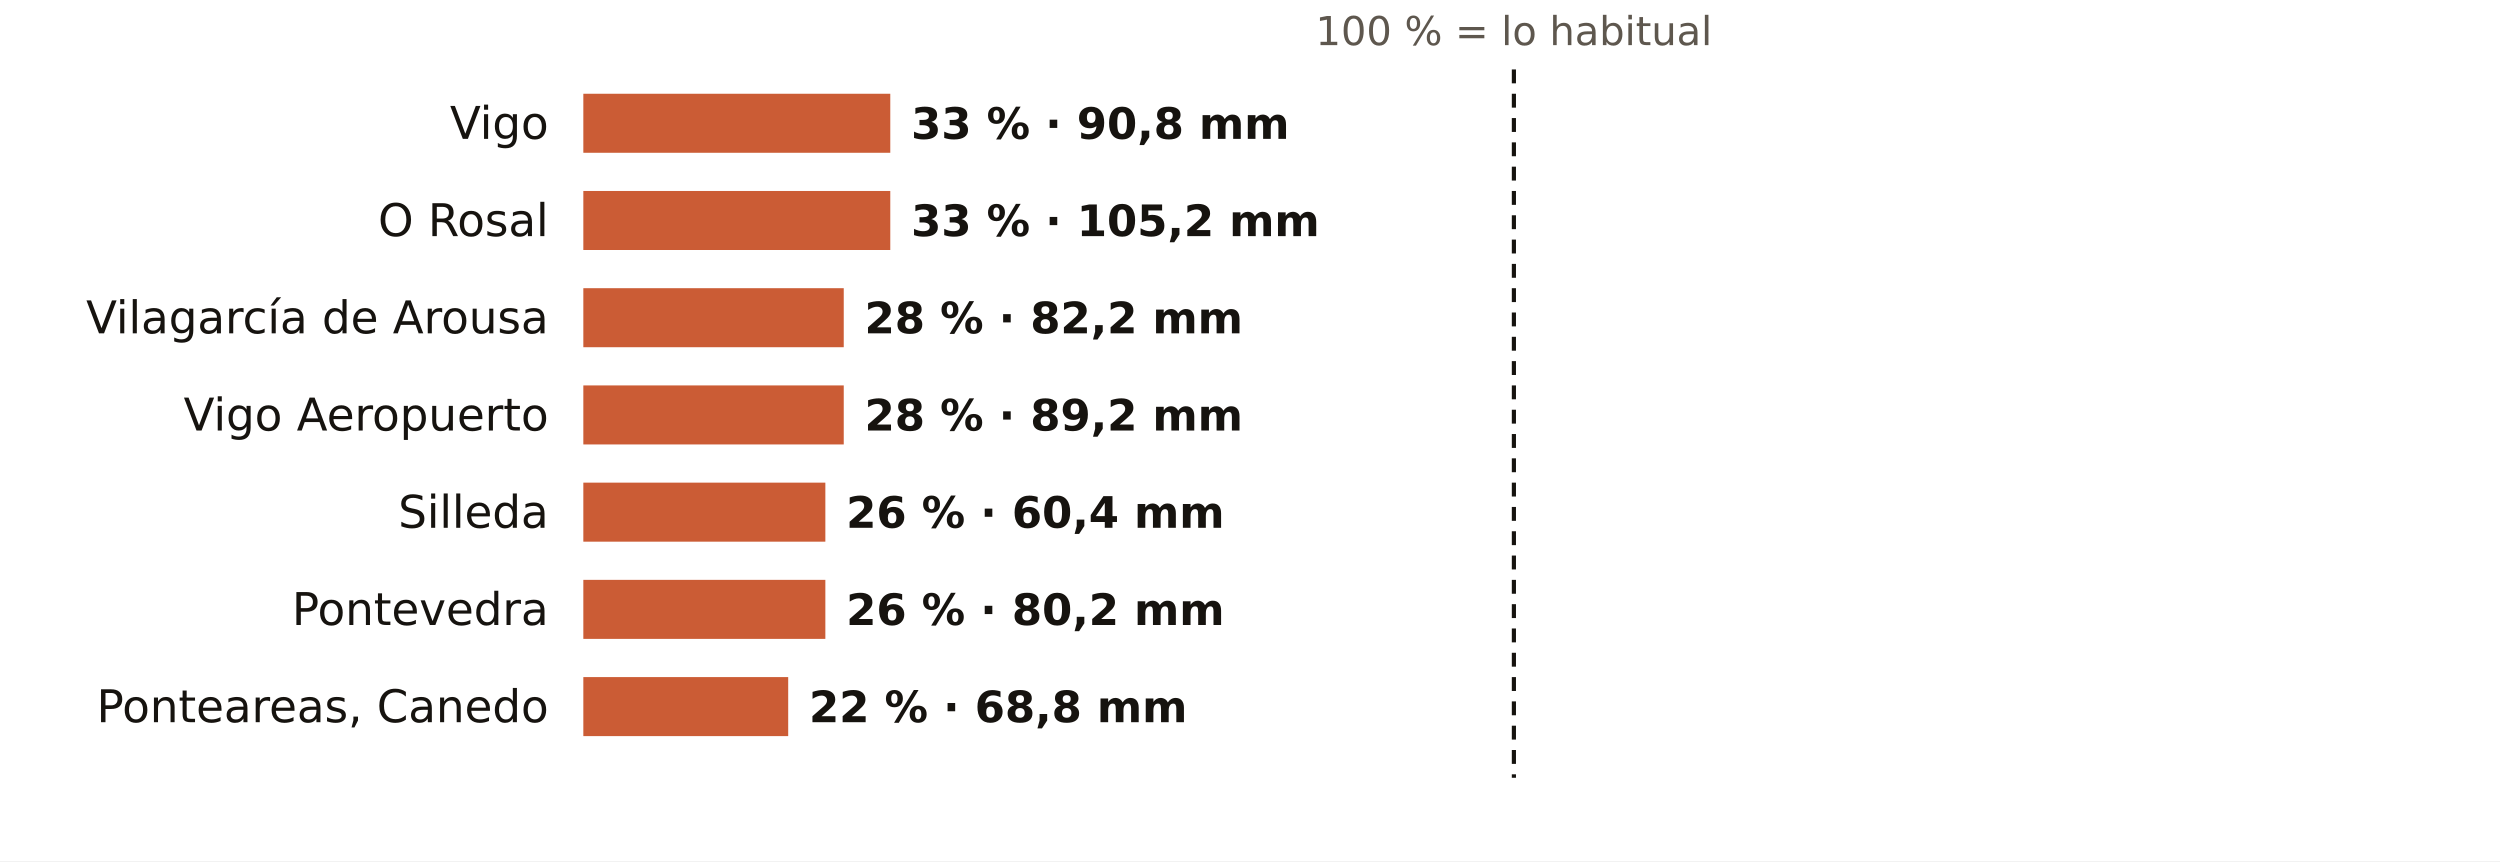
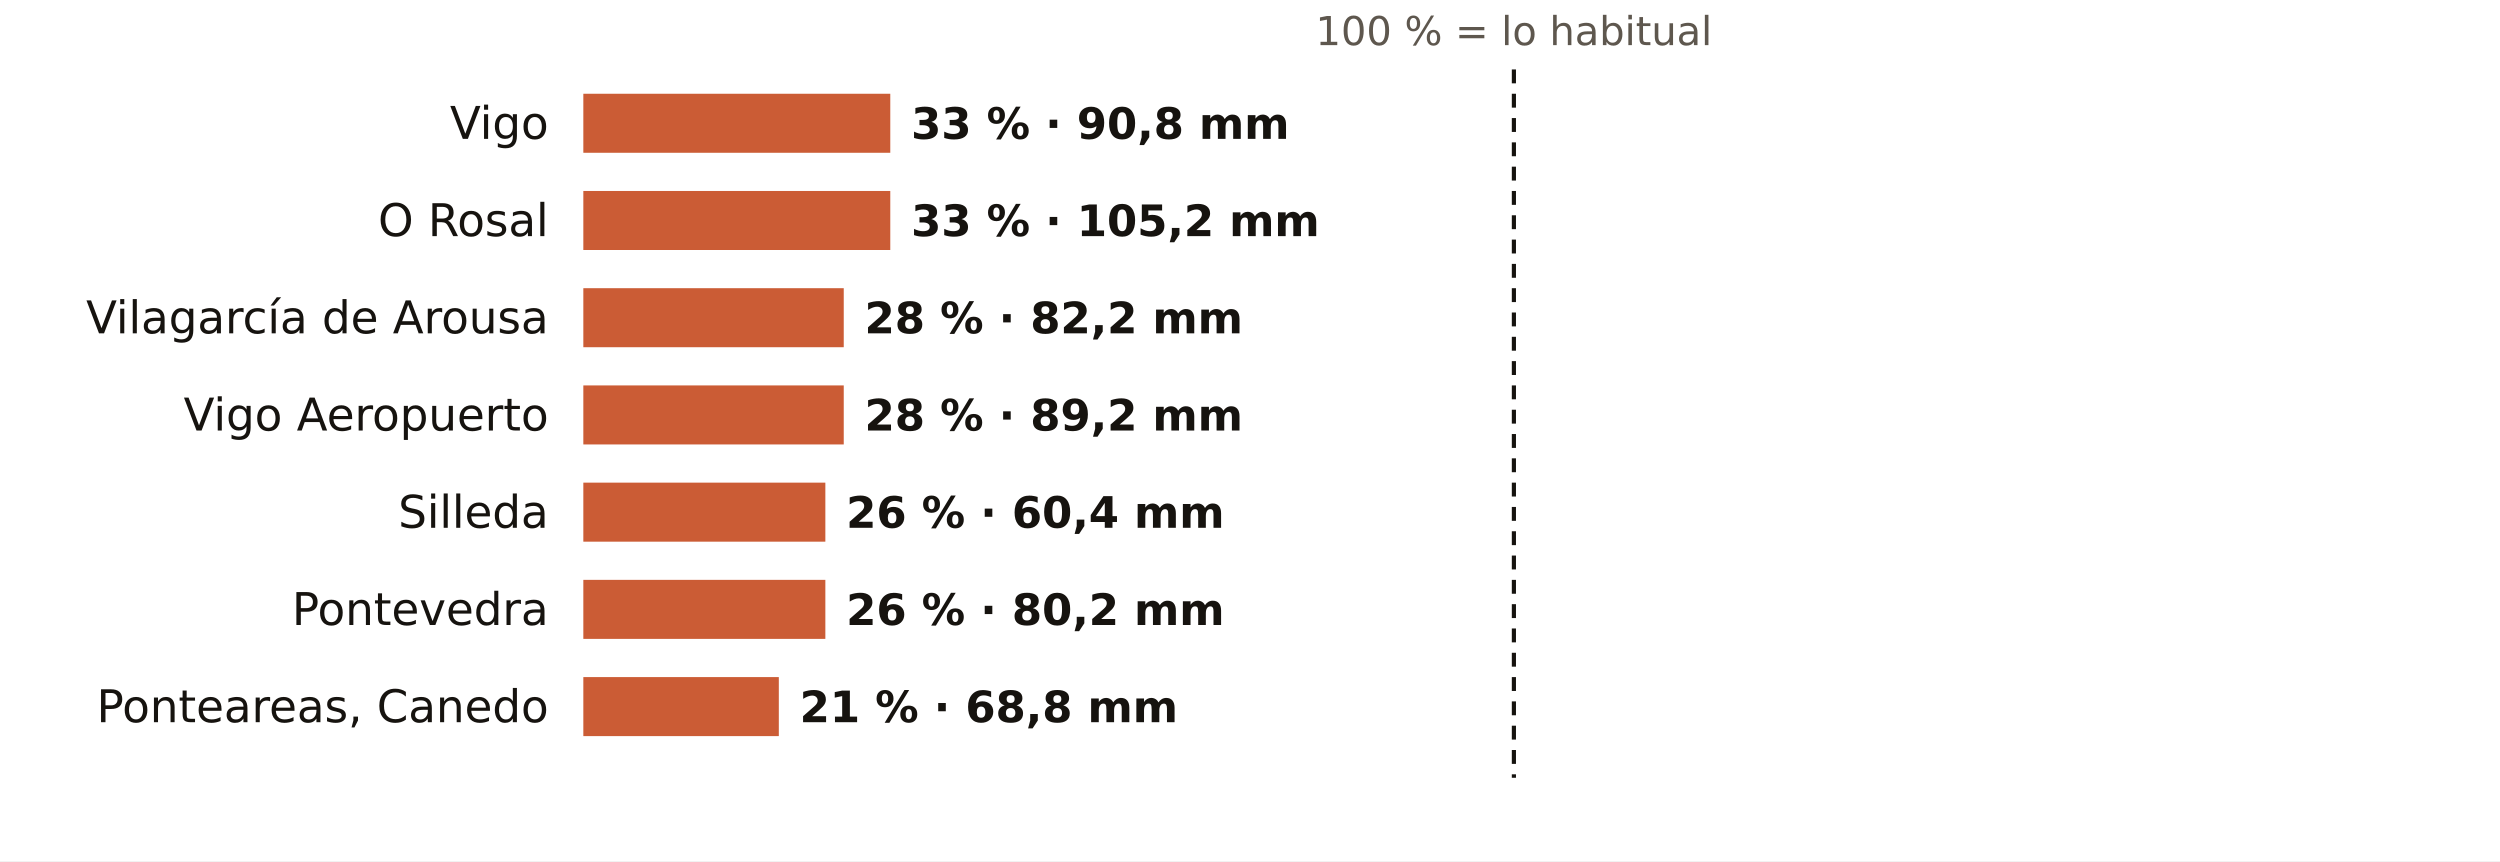
<svg xmlns="http://www.w3.org/2000/svg" viewBox="0 0 720 248" width="720" height="248" role="img" aria-label="El otoño en los pluviómetros de AEMET de Pontevedra: % de lo habitual">
  <rect width="720" height="248" fill="#FFFFFF" />
  <text x="436.0" y="13.0" font-size="11.5" fill="#5E574E" text-anchor="middle" font-weight="400" font-family="Public Sans, DejaVu Sans, Arial, sans-serif">100 % = lo habitual</text>
  <text x="158.0" y="40.0" font-size="13" fill="#16130F" text-anchor="end" font-weight="500" font-family="Public Sans, DejaVu Sans, Arial, sans-serif">Vigo</text>
  <rect x="168" y="27" width="88.4" height="17" fill="#C4461A" opacity="0.88" />
  <text x="262.4" y="40.0" font-size="12.5" fill="#16130F" text-anchor="start" font-weight="600" font-family="Public Sans, DejaVu Sans, Arial, sans-serif">33 % · 90,8 mm</text>
  <text x="158.0" y="68.0" font-size="13" fill="#16130F" text-anchor="end" font-weight="500" font-family="Public Sans, DejaVu Sans, Arial, sans-serif">O Rosal</text>
  <rect x="168" y="55" width="88.4" height="17" fill="#C4461A" opacity="0.88" />
  <text x="262.4" y="68.0" font-size="12.5" fill="#16130F" text-anchor="start" font-weight="600" font-family="Public Sans, DejaVu Sans, Arial, sans-serif">33 % · 105,2 mm</text>
  <text x="158.0" y="96.0" font-size="13" fill="#16130F" text-anchor="end" font-weight="500" font-family="Public Sans, DejaVu Sans, Arial, sans-serif">Vilagarcía de Arousa</text>
  <rect x="168" y="83" width="75.0" height="17" fill="#C4461A" opacity="0.88" />
  <text x="249.0" y="96.0" font-size="12.5" fill="#16130F" text-anchor="start" font-weight="600" font-family="Public Sans, DejaVu Sans, Arial, sans-serif">28 % · 82,2 mm</text>
  <text x="158.0" y="124.0" font-size="13" fill="#16130F" text-anchor="end" font-weight="500" font-family="Public Sans, DejaVu Sans, Arial, sans-serif">Vigo Aeropuerto</text>
  <rect x="168" y="111" width="75.0" height="17" fill="#C4461A" opacity="0.88" />
  <text x="249.0" y="124.0" font-size="12.5" fill="#16130F" text-anchor="start" font-weight="600" font-family="Public Sans, DejaVu Sans, Arial, sans-serif">28 % · 89,2 mm</text>
  <text x="158.0" y="152.0" font-size="13" fill="#16130F" text-anchor="end" font-weight="500" font-family="Public Sans, DejaVu Sans, Arial, sans-serif">Silleda</text>
  <rect x="168" y="139" width="69.7" height="17" fill="#C4461A" opacity="0.88" />
  <text x="243.7" y="152.0" font-size="12.5" fill="#16130F" text-anchor="start" font-weight="600" font-family="Public Sans, DejaVu Sans, Arial, sans-serif">26 % · 60,4 mm</text>
  <text x="158.0" y="180.0" font-size="13" fill="#16130F" text-anchor="end" font-weight="500" font-family="Public Sans, DejaVu Sans, Arial, sans-serif">Pontevedra</text>
  <rect x="168" y="167" width="69.7" height="17" fill="#C4461A" opacity="0.88" />
  <text x="243.7" y="180.0" font-size="12.5" fill="#16130F" text-anchor="start" font-weight="600" font-family="Public Sans, DejaVu Sans, Arial, sans-serif">26 % · 80,2 mm</text>
  <text x="158.0" y="208.0" font-size="13" fill="#16130F" text-anchor="end" font-weight="500" font-family="Public Sans, DejaVu Sans, Arial, sans-serif">Ponteareas, Canedo</text>
-   <rect x="168" y="195" width="59.0" height="17" fill="#C4461A" opacity="0.88" />
-   <text x="233.0" y="208.0" font-size="12.5" fill="#16130F" text-anchor="start" font-weight="600" font-family="Public Sans, DejaVu Sans, Arial, sans-serif">22 % · 68,8 mm</text>
+   <rect x="168" y="195" width="56.3" height="17" fill="#C4461A" opacity="0.88" />
+   <text x="230.3" y="208.0" font-size="12.5" fill="#16130F" text-anchor="start" font-weight="600" font-family="Public Sans, DejaVu Sans, Arial, sans-serif">21 % · 68,8 mm</text>
  <line x1="436.0" x2="436.0" y1="20" y2="224" stroke="#16130F" stroke-width="1.2" stroke-dasharray="4 3" />
</svg>
